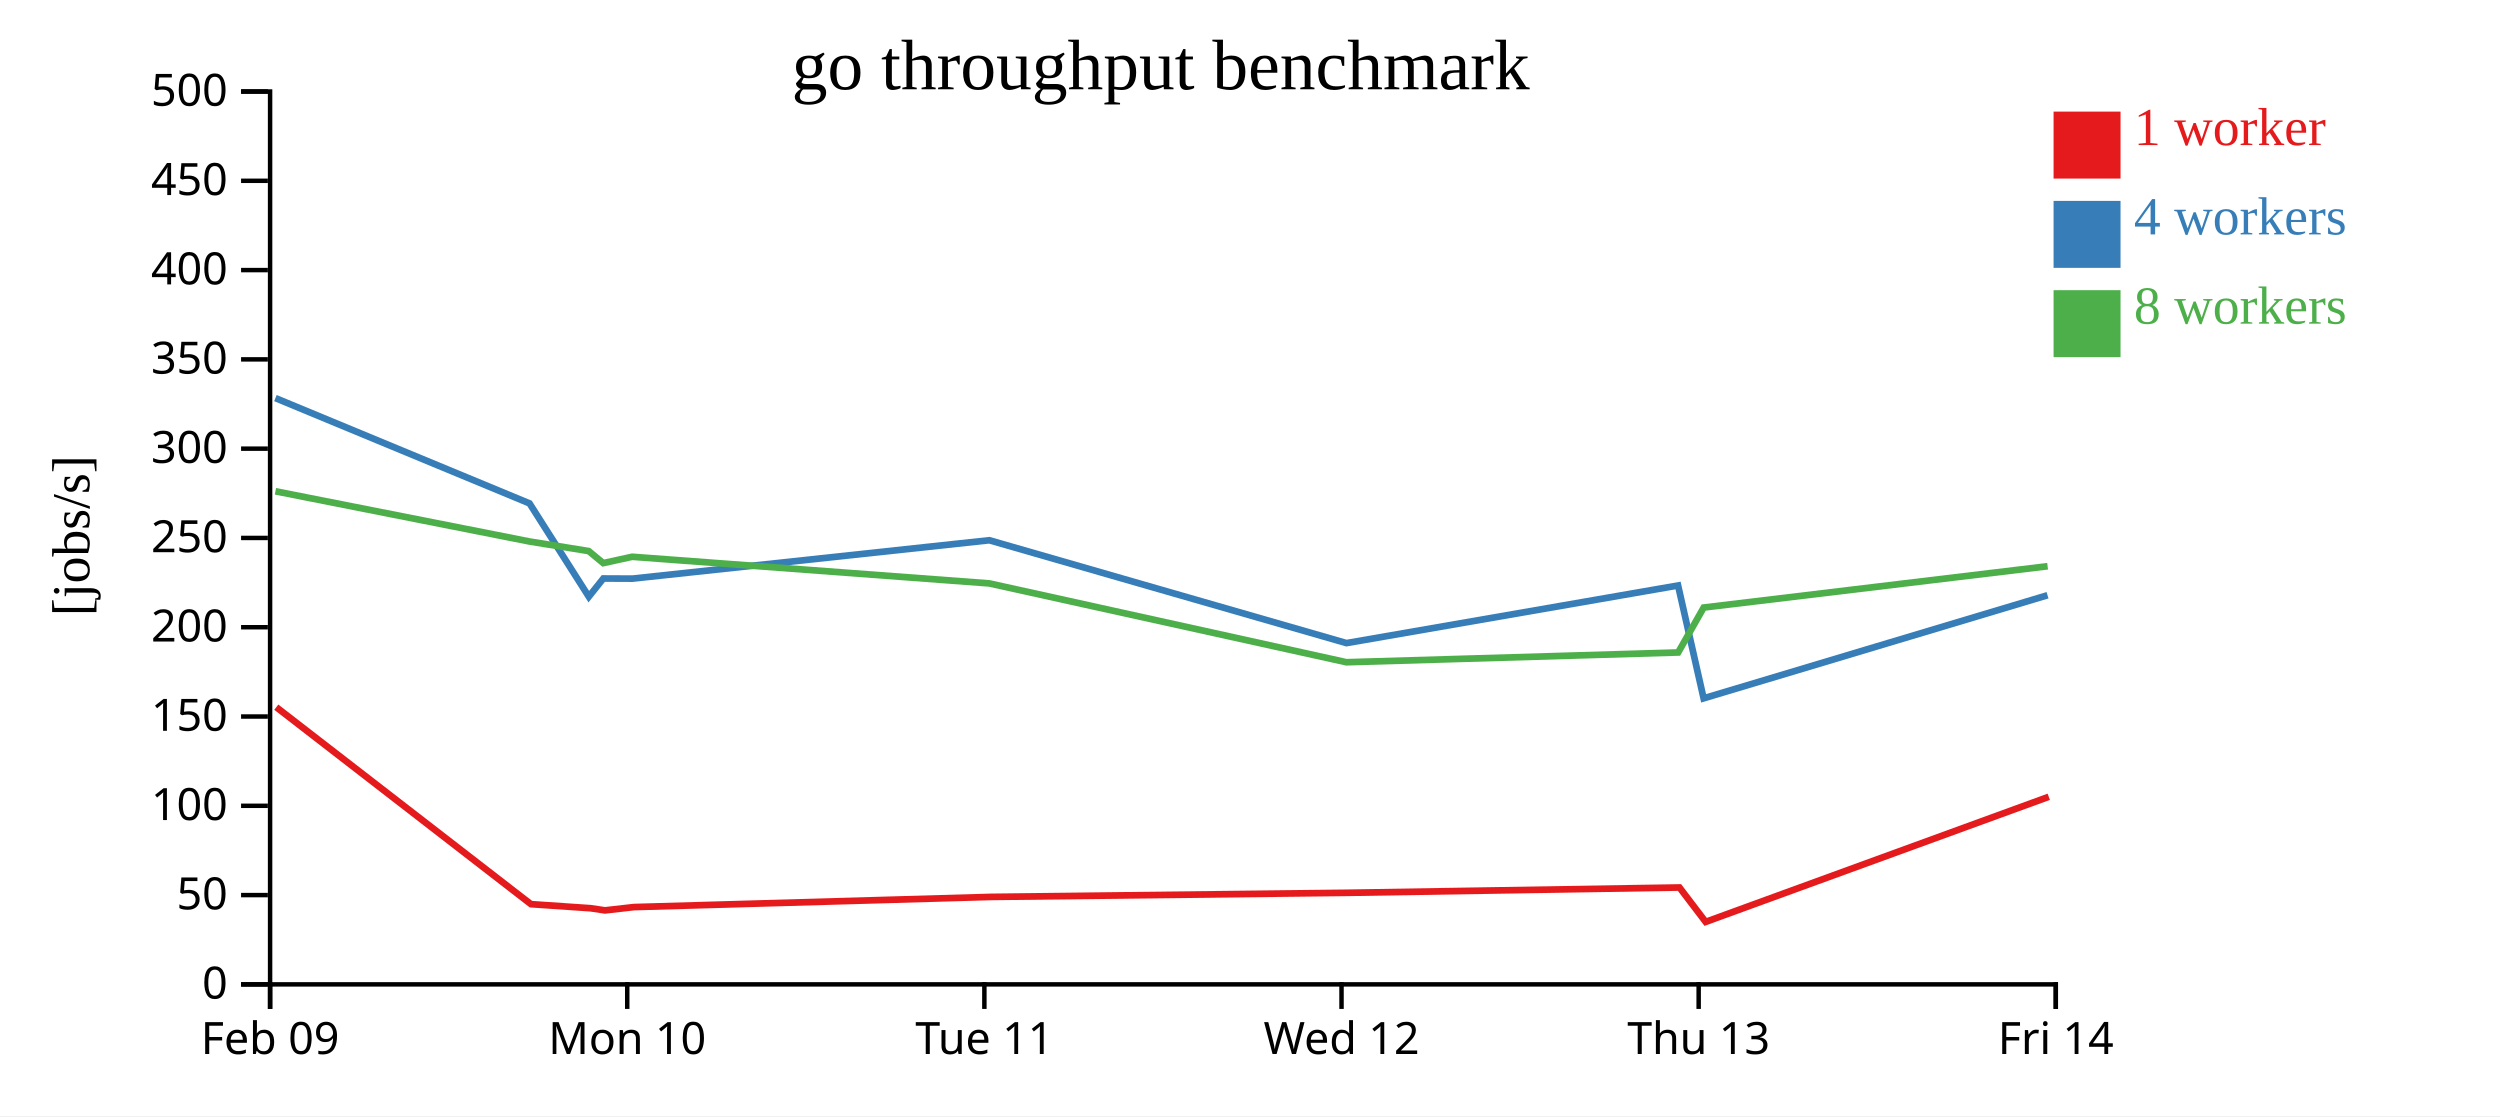
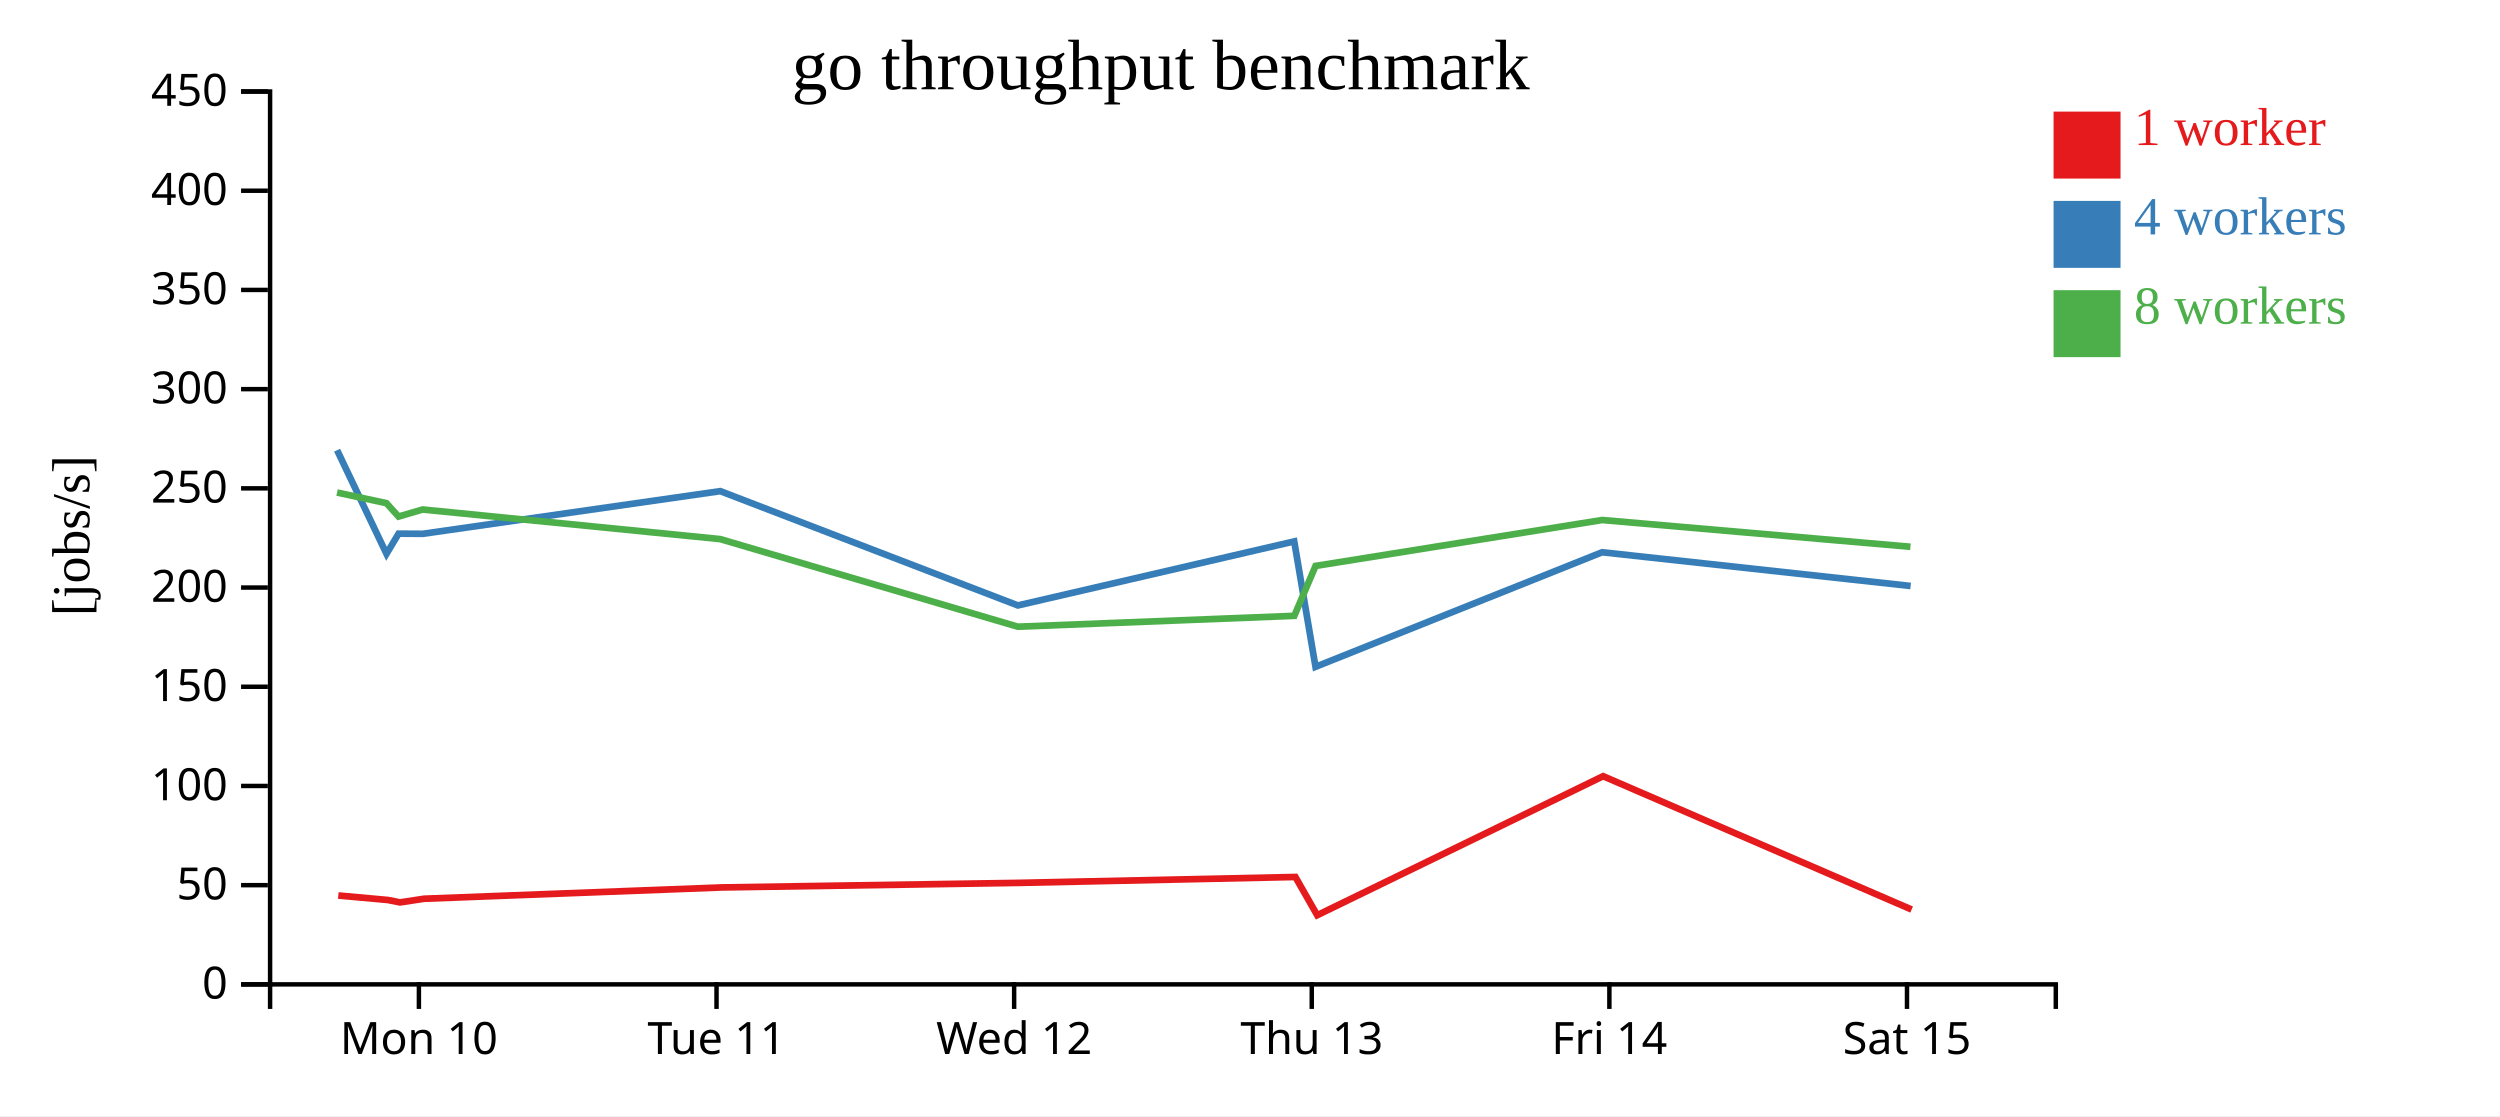
<svg xmlns="http://www.w3.org/2000/svg" width="560" height="250">
  <rect width="100%" height="100%" fill="white" />
  <g transform="translate(60,20)">
    <g transform="translate(0,200)" fill="none" font-size="10" font-family="sans-serif" text-anchor="middle">
      <path class="domain" stroke="currentColor" d="M0.5,6V0.5H400.5V6" />
-       <g class="tick" opacity="1" transform="translate(0.5,0)">
-         <line stroke="currentColor" y2="6" />
-         <text fill="currentColor" y="9" dy="0.71em">Feb 09</text>
-       </g>
-       <g class="tick" opacity="1" transform="translate(80.5,0)">
+       <g class="tick" opacity="1" transform="translate(33.83333,0)">
        <line stroke="currentColor" y2="6" />
        <text fill="currentColor" y="9" dy="0.71em">Mon 10</text>
      </g>
-       <g class="tick" opacity="1" transform="translate(160.5,0)">
+       <g class="tick" opacity="1" transform="translate(100.5,0)">
        <line stroke="currentColor" y2="6" />
        <text fill="currentColor" y="9" dy="0.71em">Tue 11</text>
      </g>
-       <g class="tick" opacity="1" transform="translate(240.5,0)">
+       <g class="tick" opacity="1" transform="translate(167.1667,0)">
        <line stroke="currentColor" y2="6" />
        <text fill="currentColor" y="9" dy="0.71em">Wed 12</text>
      </g>
-       <g class="tick" opacity="1" transform="translate(320.5,0)">
+       <g class="tick" opacity="1" transform="translate(233.8333,0)">
        <line stroke="currentColor" y2="6" />
        <text fill="currentColor" y="9" dy="0.71em">Thu 13</text>
      </g>
-       <g class="tick" opacity="1" transform="translate(400.5,0)">
+       <g class="tick" opacity="1" transform="translate(300.5,0)">
        <line stroke="currentColor" y2="6" />
        <text fill="currentColor" y="9" dy="0.71em">Fri 14</text>
+       </g>
+       <g class="tick" opacity="1" transform="translate(367.1667,0)">
+         <line stroke="currentColor" y2="6" />
+         <text fill="currentColor" y="9" dy="0.71em">Sat 15</text>
      </g>
    </g>
    <g fill="none" font-size="10" font-family="sans-serif" text-anchor="end">
      <path class="domain" stroke="currentColor" d="M-6,200.5H0.5V0.5H-6" />
      <g class="tick" opacity="1" transform="translate(0,200.5)">
        <line stroke="currentColor" x2="-6" />
        <text fill="currentColor" x="-9" dy="0.32em">0</text>
      </g>
-       <g class="tick" opacity="1" transform="translate(0,180.5)">
+       <g class="tick" opacity="1" transform="translate(0,178.2778)">
        <line stroke="currentColor" x2="-6" />
        <text fill="currentColor" x="-9" dy="0.32em">50</text>
      </g>
-       <g class="tick" opacity="1" transform="translate(0,160.5)">
+       <g class="tick" opacity="1" transform="translate(0,156.0556)">
        <line stroke="currentColor" x2="-6" />
        <text fill="currentColor" x="-9" dy="0.32em">100</text>
      </g>
-       <g class="tick" opacity="1" transform="translate(0,140.5)">
+       <g class="tick" opacity="1" transform="translate(0,133.8333)">
        <line stroke="currentColor" x2="-6" />
        <text fill="currentColor" x="-9" dy="0.32em">150</text>
      </g>
-       <g class="tick" opacity="1" transform="translate(0,120.5)">
+       <g class="tick" opacity="1" transform="translate(0,111.6111)">
        <line stroke="currentColor" x2="-6" />
        <text fill="currentColor" x="-9" dy="0.32em">200</text>
      </g>
-       <g class="tick" opacity="1" transform="translate(0,100.5)">
+       <g class="tick" opacity="1" transform="translate(0,89.38889)">
        <line stroke="currentColor" x2="-6" />
        <text fill="currentColor" x="-9" dy="0.32em">250</text>
      </g>
-       <g class="tick" opacity="1" transform="translate(0,80.5)">
+       <g class="tick" opacity="1" transform="translate(0,67.16667)">
        <line stroke="currentColor" x2="-6" />
        <text fill="currentColor" x="-9" dy="0.32em">300</text>
      </g>
-       <g class="tick" opacity="1" transform="translate(0,60.5)">
+       <g class="tick" opacity="1" transform="translate(0,44.94444)">
        <line stroke="currentColor" x2="-6" />
        <text fill="currentColor" x="-9" dy="0.32em">350</text>
      </g>
-       <g class="tick" opacity="1" transform="translate(0,40.5)">
+       <g class="tick" opacity="1" transform="translate(0,22.72222)">
        <line stroke="currentColor" x2="-6" />
        <text fill="currentColor" x="-9" dy="0.32em">400</text>
      </g>
-       <g class="tick" opacity="1" transform="translate(0,20.5)">
+       <g class="tick" opacity="1" transform="translate(0,0.5)">
        <line stroke="currentColor" x2="-6" />
        <text fill="currentColor" x="-9" dy="0.32em">450</text>
-       </g>
-       <g class="tick" opacity="1" transform="translate(0,0.5)">
-         <line stroke="currentColor" x2="-6" />
-         <text fill="currentColor" x="-9" dy="0.32em">500</text>
      </g>
    </g>
    <text text-anchor="middle" style="font-size: 12px" transform="rotate(-90)" y="-40" x="-100">[jobs/s]</text>
    <text text-anchor="middle" style="font-size: 16px" y="0" x="200">go throughput benchmark</text>
-     <path class="line" fill="none" stroke="#e41a1c" stroke-width="1.5" d="M1.886,138.409L58.934,182.532L72.287,183.443L75.515,183.923L82,183.186L162.066,180.906L241.892,179.987L316.201,178.8L322.068,186.505L398.922,158.48" />
-     <path class="line" fill="none" stroke="#377eb8" stroke-width="1.5" d="M1.692,69.174L58.612,92.761L71.892,113.654L75.142,109.584L81.65,109.615L161.607,101.015L241.604,124.055L315.888,111.151L321.609,136.427L398.647,113.335" />
-     <path class="line" fill="none" stroke="#4daf4a" stroke-width="1.5" d="M1.695,90.049L58.597,101.295L71.872,103.44L75.128,106.136L81.613,104.717L161.597,110.684L241.583,128.341L315.909,126.152L321.626,116.09L398.665,106.836" />
+     <path class="line" fill="none" stroke="#e41a1c" stroke-width="1.5" d="M15.778,180.592L26.906,181.603L29.596,182.137L35,181.318L101.722,178.784L168.243,177.763L230.168,176.444L235.056,185.006L299.101,153.867L368.204,183.736" />
+     <path class="line" fill="none" stroke="#377eb8" stroke-width="1.5" d="M15.51,80.846L26.577,104.059L29.285,99.538L34.708,99.572L101.339,90.016L168.004,115.617L229.906,101.278L234.674,129.364L298.873,103.706L367.986,111.262" />
+     <path class="line" fill="none" stroke="#4daf4a" stroke-width="1.5" d="M15.497,90.328L26.56,92.711L29.274,95.707L34.678,94.129L101.33,100.76L167.986,120.379L229.924,117.946L234.689,106.766L298.888,96.484L367.945,102.481" />
    <rect class="dot" x="400" y="5" width="15" height="15" style="fill: #e41a1c;" />
    <rect class="dot" x="400" y="25" width="15" height="15" style="fill: #377eb8;" />
    <rect class="dot" x="400" y="45" width="15" height="15" style="fill: #4daf4a;" />
    <text class="label" x="418" y="12.5" style="fill: #e41a1c; alignment-baseline: middle;" text-anchor="left">1 worker</text>
    <text class="label" x="418" y="32.5" style="fill: #377eb8; alignment-baseline: middle;" text-anchor="left">4 workers</text>
    <text class="label" x="418" y="52.5" style="fill: #4daf4a; alignment-baseline: middle;" text-anchor="left">8 workers</text>
  </g>
</svg>
